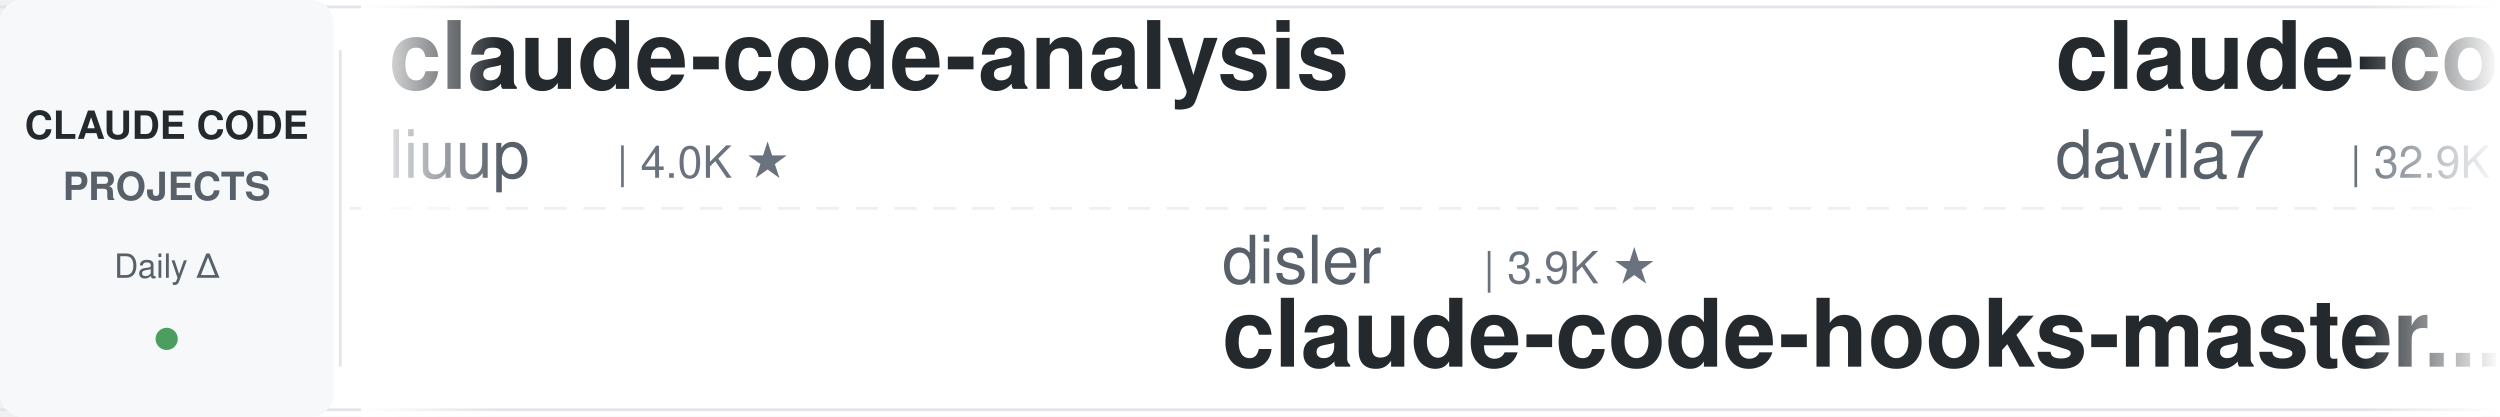
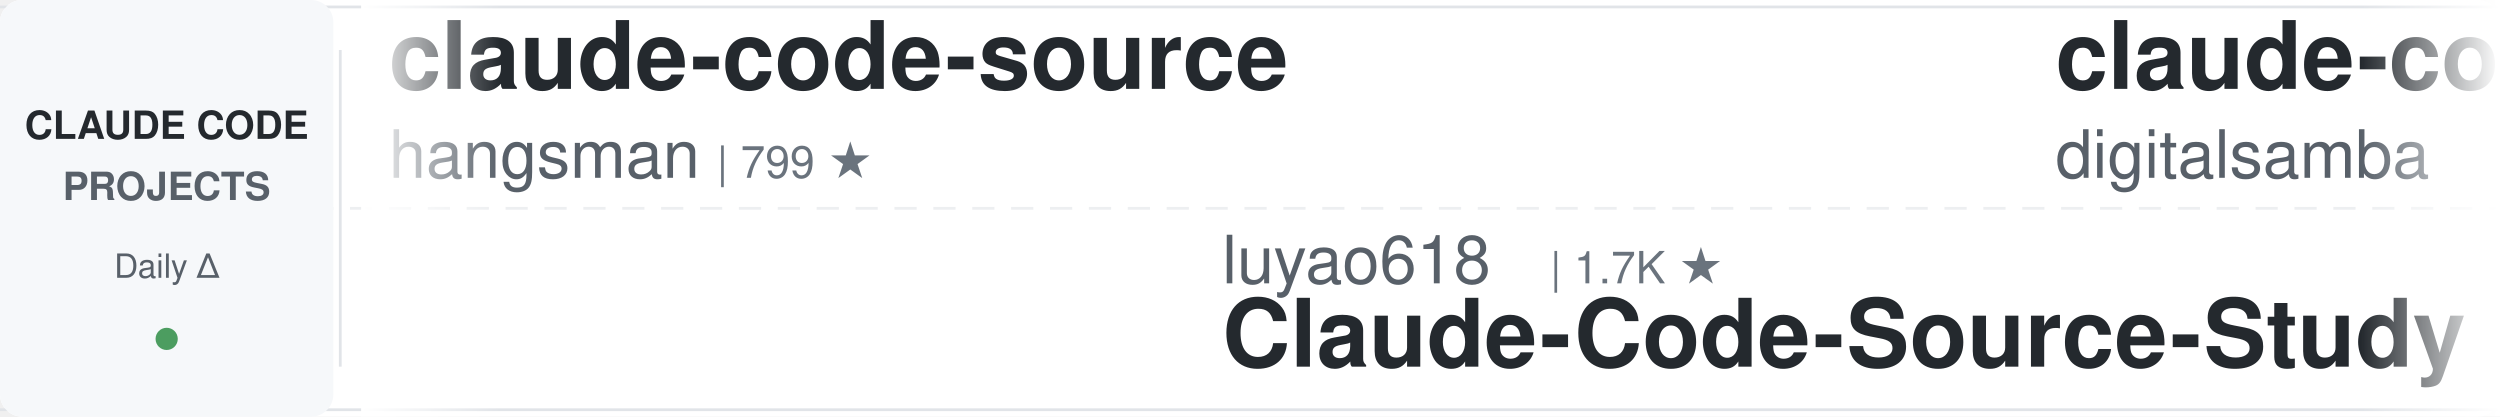
<svg xmlns="http://www.w3.org/2000/svg" width="900" height="150">
  <defs>
    <linearGradient id="leftFade" x1="0%" y1="0%" x2="100%" y2="0%">
      <stop offset="0%" style="stop-color:#ffffff;stop-opacity:1" />
      <stop offset="100%" style="stop-color:#ffffff;stop-opacity:0" />
    </linearGradient>
    <linearGradient id="rightFade" x1="0%" y1="0%" x2="100%" y2="0%">
      <stop offset="0%" style="stop-color:#ffffff;stop-opacity:0" />
      <stop offset="100%" style="stop-color:#ffffff;stop-opacity:1" />
    </linearGradient>
  </defs>
  <rect width="900" height="150" fill="#ffffff" rx="8" />
  <rect x="0" y="2" width="900" height="1" fill="#e1e4e8" />
  <rect x="0" y="147" width="900" height="1" fill="#e1e4e8" />
  <line x1="0" y1="75" x2="900" y2="75" stroke="#e1e4e8" stroke-width="1" stroke-dasharray="8 6" opacity="0.6" />
  <rect x="0" y="0" width="120" height="150" fill="#f6f8fa" rx="8" />
  <text x="60" y="50" font-family="-apple-system, BlinkMacSystemFont, 'Segoe UI', Helvetica, Arial, sans-serif" font-size="14" font-weight="600" fill="#24292e" text-anchor="middle">CLAUDE CODE</text>
  <text x="60" y="72" font-family="-apple-system, BlinkMacSystemFont, 'Segoe UI', Helvetica, Arial, sans-serif" font-size="14" font-weight="600" fill="#586069" text-anchor="middle">PROJECTS</text>
  <text x="60" y="100" font-family="-apple-system, BlinkMacSystemFont, 'Segoe UI', Helvetica, Arial, sans-serif" font-size="12" font-weight="500" fill="#586069" text-anchor="middle">Daily Δ</text>
  <circle cx="60" cy="122" r="4" fill="#22863a" opacity="0.8" />
  <rect x="122" y="18" width="1" height="114" fill="#e1e4e8" />
  <clipPath id="tickerClip">
    <rect x="130" y="0" width="770" height="150" />
  </clipPath>
  <g clip-path="url(#tickerClip)">
    <g id="tickerItems">
      <animateTransform attributeName="transform" attributeType="XML" type="translate" from="0 0" to="-3000 0" dur="54s" repeatCount="indefinite" />
      <g transform="translate(0, 0)">
-         <text x="140" y="32" font-family="-apple-system, BlinkMacSystemFont, 'Segoe UI', Helvetica, Arial, sans-serif" font-size="34" font-weight="600" fill="#24292e">claude-code-analysis</text>
-         <text x="140" y="64" font-family="-apple-system, BlinkMacSystemFont, 'Segoe UI', Helvetica, Arial, sans-serif" font-size="24" font-weight="400" fill="#586069">liuup</text>
-         <text x="222" y="64" font-family="-apple-system, BlinkMacSystemFont, 'Segoe UI', Helvetica, Arial, sans-serif" font-size="16" font-weight="500" fill="#6a737d">| 4.0K ★</text>
+         <text x="140" y="32" font-family="-apple-system, BlinkMacSystemFont, 'Segoe UI', Helvetica, Arial, sans-serif" font-size="34" font-weight="600" fill="#24292e">claude-code-source</text>
+         <text x="140" y="64" font-family="-apple-system, BlinkMacSystemFont, 'Segoe UI', Helvetica, Arial, sans-serif" font-size="24" font-weight="400" fill="#586069">hangsman</text>
+         <text x="258" y="64" font-family="-apple-system, BlinkMacSystemFont, 'Segoe UI', Helvetica, Arial, sans-serif" font-size="16" font-weight="500" fill="#6a737d">| 799 ★</text>
      </g>
      <g transform="translate(300, 0)">
-         <text x="140" y="102" font-family="-apple-system, BlinkMacSystemFont, 'Segoe UI', Helvetica, Arial, sans-serif" font-size="24" font-weight="400" fill="#586069">disler</text>
-         <text x="234" y="102" font-family="-apple-system, BlinkMacSystemFont, 'Segoe UI', Helvetica, Arial, sans-serif" font-size="16" font-weight="500" fill="#6a737d">| 3.9K ★</text>
-         <text x="140" y="132" font-family="-apple-system, BlinkMacSystemFont, 'Segoe UI', Helvetica, Arial, sans-serif" font-size="34" font-weight="600" fill="#24292e">claude-code-hooks-master...</text>
+         <text x="140" y="102" font-family="-apple-system, BlinkMacSystemFont, 'Segoe UI', Helvetica, Arial, sans-serif" font-size="24" font-weight="400" fill="#586069">luyao618</text>
+         <text x="258" y="102" font-family="-apple-system, BlinkMacSystemFont, 'Segoe UI', Helvetica, Arial, sans-serif" font-size="16" font-weight="500" fill="#6a737d">| 1.7K ★</text>
+         <text x="140" y="132" font-family="-apple-system, BlinkMacSystemFont, 'Segoe UI', Helvetica, Arial, sans-serif" font-size="34" font-weight="600" fill="#24292e">Claude-Code-Source-Study</text>
      </g>
      <g transform="translate(600, 0)">
-         <text x="140" y="32" font-family="-apple-system, BlinkMacSystemFont, 'Segoe UI', Helvetica, Arial, sans-serif" font-size="34" font-weight="600" fill="#24292e">claude-code-templates</text>
-         <text x="140" y="64" font-family="-apple-system, BlinkMacSystemFont, 'Segoe UI', Helvetica, Arial, sans-serif" font-size="24" font-weight="400" fill="#586069">davila7</text>
-         <text x="246" y="64" font-family="-apple-system, BlinkMacSystemFont, 'Segoe UI', Helvetica, Arial, sans-serif" font-size="16" font-weight="500" fill="#6a737d">| 32.9K ★</text>
+         <text x="140" y="32" font-family="-apple-system, BlinkMacSystemFont, 'Segoe UI', Helvetica, Arial, sans-serif" font-size="34" font-weight="600" fill="#24292e">claude-code-video-toolki...</text>
+         <text x="140" y="64" font-family="-apple-system, BlinkMacSystemFont, 'Segoe UI', Helvetica, Arial, sans-serif" font-size="24" font-weight="400" fill="#586069">digitalsamba</text>
+         <text x="306" y="64" font-family="-apple-system, BlinkMacSystemFont, 'Segoe UI', Helvetica, Arial, sans-serif" font-size="16" font-weight="500" fill="#6a737d">| 2.3K ★</text>
      </g>
      <g transform="translate(900, 0)">
-         <text x="140" y="102" font-family="-apple-system, BlinkMacSystemFont, 'Segoe UI', Helvetica, Arial, sans-serif" font-size="24" font-weight="400" fill="#586069">nicedreamzapp</text>
-         <text x="318" y="102" font-family="-apple-system, BlinkMacSystemFont, 'Segoe UI', Helvetica, Arial, sans-serif" font-size="16" font-weight="500" fill="#6a737d">| 3.4K ★</text>
-         <text x="140" y="132" font-family="-apple-system, BlinkMacSystemFont, 'Segoe UI', Helvetica, Arial, sans-serif" font-size="34" font-weight="600" fill="#24292e">claude-code-local</text>
+         <text x="140" y="102" font-family="-apple-system, BlinkMacSystemFont, 'Segoe UI', Helvetica, Arial, sans-serif" font-size="24" font-weight="400" fill="#586069">affaan-m</text>
+         <text x="258" y="102" font-family="-apple-system, BlinkMacSystemFont, 'Segoe UI', Helvetica, Arial, sans-serif" font-size="16" font-weight="500" fill="#6a737d">| 287.2K ★</text>
+         <text x="140" y="132" font-family="-apple-system, BlinkMacSystemFont, 'Segoe UI', Helvetica, Arial, sans-serif" font-size="34" font-weight="600" fill="#24292e">ECC</text>
      </g>
      <g transform="translate(1200, 0)">
-         <text x="140" y="32" font-family="-apple-system, BlinkMacSystemFont, 'Segoe UI', Helvetica, Arial, sans-serif" font-size="34" font-weight="600" fill="#24292e">learn-claude-code</text>
-         <text x="140" y="64" font-family="-apple-system, BlinkMacSystemFont, 'Segoe UI', Helvetica, Arial, sans-serif" font-size="24" font-weight="400" fill="#586069">shareAI-lab</text>
-         <text x="294" y="64" font-family="-apple-system, BlinkMacSystemFont, 'Segoe UI', Helvetica, Arial, sans-serif" font-size="16" font-weight="500" fill="#6a737d">| 79.1K ★</text>
+         <text x="140" y="32" font-family="-apple-system, BlinkMacSystemFont, 'Segoe UI', Helvetica, Arial, sans-serif" font-size="34" font-weight="600" fill="#24292e">claude-code-transcripts</text>
+         <text x="140" y="64" font-family="-apple-system, BlinkMacSystemFont, 'Segoe UI', Helvetica, Arial, sans-serif" font-size="24" font-weight="400" fill="#586069">simonw</text>
+         <text x="234" y="64" font-family="-apple-system, BlinkMacSystemFont, 'Segoe UI', Helvetica, Arial, sans-serif" font-size="16" font-weight="500" fill="#6a737d">| 1.7K ★</text>
      </g>
      <g transform="translate(1500, 0)">
-         <text x="140" y="102" font-family="-apple-system, BlinkMacSystemFont, 'Segoe UI', Helvetica, Arial, sans-serif" font-size="24" font-weight="400" fill="#586069">zebbern</text>
-         <text x="246" y="102" font-family="-apple-system, BlinkMacSystemFont, 'Segoe UI', Helvetica, Arial, sans-serif" font-size="16" font-weight="500" fill="#6a737d">| 4.7K ★</text>
-         <text x="140" y="132" font-family="-apple-system, BlinkMacSystemFont, 'Segoe UI', Helvetica, Arial, sans-serif" font-size="34" font-weight="600" fill="#24292e">claude-code-guide</text>
+         <text x="140" y="102" font-family="-apple-system, BlinkMacSystemFont, 'Segoe UI', Helvetica, Arial, sans-serif" font-size="24" font-weight="400" fill="#586069">shareAI-lab</text>
+         <text x="294" y="102" font-family="-apple-system, BlinkMacSystemFont, 'Segoe UI', Helvetica, Arial, sans-serif" font-size="16" font-weight="500" fill="#6a737d">| 79.1K ★</text>
+         <text x="140" y="132" font-family="-apple-system, BlinkMacSystemFont, 'Segoe UI', Helvetica, Arial, sans-serif" font-size="34" font-weight="600" fill="#24292e">learn-claude-code</text>
      </g>
      <g transform="translate(1800, 0)">
-         <text x="140" y="32" font-family="-apple-system, BlinkMacSystemFont, 'Segoe UI', Helvetica, Arial, sans-serif" font-size="34" font-weight="600" fill="#24292e">claude-code-spec-workflo...</text>
-         <text x="140" y="64" font-family="-apple-system, BlinkMacSystemFont, 'Segoe UI', Helvetica, Arial, sans-serif" font-size="24" font-weight="400" fill="#586069">Pimzino</text>
-         <text x="246" y="64" font-family="-apple-system, BlinkMacSystemFont, 'Segoe UI', Helvetica, Arial, sans-serif" font-size="16" font-weight="500" fill="#6a737d">| 3.9K ★</text>
+         <text x="140" y="32" font-family="-apple-system, BlinkMacSystemFont, 'Segoe UI', Helvetica, Arial, sans-serif" font-size="34" font-weight="600" fill="#24292e">claude-code-book</text>
+         <text x="140" y="64" font-family="-apple-system, BlinkMacSystemFont, 'Segoe UI', Helvetica, Arial, sans-serif" font-size="24" font-weight="400" fill="#586069">lintsinghua</text>
+         <text x="294" y="64" font-family="-apple-system, BlinkMacSystemFont, 'Segoe UI', Helvetica, Arial, sans-serif" font-size="16" font-weight="500" fill="#6a737d">| 4.3K ★</text>
      </g>
      <g transform="translate(2100, 0)">
-         <text x="140" y="102" font-family="-apple-system, BlinkMacSystemFont, 'Segoe UI', Helvetica, Arial, sans-serif" font-size="24" font-weight="400" fill="#586069">ykdojo</text>
-         <text x="234" y="102" font-family="-apple-system, BlinkMacSystemFont, 'Segoe UI', Helvetica, Arial, sans-serif" font-size="16" font-weight="500" fill="#6a737d">| 10.3K ★</text>
-         <text x="140" y="132" font-family="-apple-system, BlinkMacSystemFont, 'Segoe UI', Helvetica, Arial, sans-serif" font-size="34" font-weight="600" fill="#24292e">claude-code-tips</text>
+         <text x="140" y="102" font-family="-apple-system, BlinkMacSystemFont, 'Segoe UI', Helvetica, Arial, sans-serif" font-size="24" font-weight="400" fill="#586069">SeemSeam</text>
+         <text x="258" y="102" font-family="-apple-system, BlinkMacSystemFont, 'Segoe UI', Helvetica, Arial, sans-serif" font-size="16" font-weight="500" fill="#6a737d">| 3.6K ★</text>
+         <text x="140" y="132" font-family="-apple-system, BlinkMacSystemFont, 'Segoe UI', Helvetica, Arial, sans-serif" font-size="34" font-weight="600" fill="#24292e">claude_codex_bridge</text>
      </g>
      <g transform="translate(2400, 0)">
-         <text x="140" y="32" font-family="-apple-system, BlinkMacSystemFont, 'Segoe UI', Helvetica, Arial, sans-serif" font-size="34" font-weight="600" fill="#24292e">pi-vs-claude-code</text>
-         <text x="140" y="64" font-family="-apple-system, BlinkMacSystemFont, 'Segoe UI', Helvetica, Arial, sans-serif" font-size="24" font-weight="400" fill="#586069">disler</text>
-         <text x="234" y="64" font-family="-apple-system, BlinkMacSystemFont, 'Segoe UI', Helvetica, Arial, sans-serif" font-size="16" font-weight="500" fill="#6a737d">| 1.7K ★</text>
+         <text x="140" y="32" font-family="-apple-system, BlinkMacSystemFont, 'Segoe UI', Helvetica, Arial, sans-serif" font-size="34" font-weight="600" fill="#24292e">awesome-claude-code-plug...</text>
+         <text x="140" y="64" font-family="-apple-system, BlinkMacSystemFont, 'Segoe UI', Helvetica, Arial, sans-serif" font-size="24" font-weight="400" fill="#586069">ccplugins</text>
+         <text x="270" y="64" font-family="-apple-system, BlinkMacSystemFont, 'Segoe UI', Helvetica, Arial, sans-serif" font-size="16" font-weight="500" fill="#6a737d">| 986 ★</text>
      </g>
      <g transform="translate(2700, 0)">
-         <text x="140" y="102" font-family="-apple-system, BlinkMacSystemFont, 'Segoe UI', Helvetica, Arial, sans-serif" font-size="24" font-weight="400" fill="#586069">Alishahryar1</text>
-         <text x="306" y="102" font-family="-apple-system, BlinkMacSystemFont, 'Segoe UI', Helvetica, Arial, sans-serif" font-size="16" font-weight="500" fill="#6a737d">| 62.8K ★</text>
-         <text x="140" y="132" font-family="-apple-system, BlinkMacSystemFont, 'Segoe UI', Helvetica, Arial, sans-serif" font-size="34" font-weight="600" fill="#24292e">free-claude-code</text>
+         <text x="140" y="102" font-family="-apple-system, BlinkMacSystemFont, 'Segoe UI', Helvetica, Arial, sans-serif" font-size="24" font-weight="400" fill="#586069">ponponon</text>
+         <text x="258" y="102" font-family="-apple-system, BlinkMacSystemFont, 'Segoe UI', Helvetica, Arial, sans-serif" font-size="16" font-weight="500" fill="#6a737d">| 2.3K ★</text>
+         <text x="140" y="132" font-family="-apple-system, BlinkMacSystemFont, 'Segoe UI', Helvetica, Arial, sans-serif" font-size="34" font-weight="600" fill="#24292e">claude_code_src</text>
      </g>
      <g transform="translate(3000, 0)">
-         <text x="140" y="32" font-family="-apple-system, BlinkMacSystemFont, 'Segoe UI', Helvetica, Arial, sans-serif" font-size="34" font-weight="600" fill="#24292e">claude-code-analysis</text>
-         <text x="140" y="64" font-family="-apple-system, BlinkMacSystemFont, 'Segoe UI', Helvetica, Arial, sans-serif" font-size="24" font-weight="400" fill="#586069">liuup</text>
-         <text x="222" y="64" font-family="-apple-system, BlinkMacSystemFont, 'Segoe UI', Helvetica, Arial, sans-serif" font-size="16" font-weight="500" fill="#6a737d">| 4.0K ★</text>
+         <text x="140" y="32" font-family="-apple-system, BlinkMacSystemFont, 'Segoe UI', Helvetica, Arial, sans-serif" font-size="34" font-weight="600" fill="#24292e">claude-code-source</text>
+         <text x="140" y="64" font-family="-apple-system, BlinkMacSystemFont, 'Segoe UI', Helvetica, Arial, sans-serif" font-size="24" font-weight="400" fill="#586069">hangsman</text>
+         <text x="258" y="64" font-family="-apple-system, BlinkMacSystemFont, 'Segoe UI', Helvetica, Arial, sans-serif" font-size="16" font-weight="500" fill="#6a737d">| 799 ★</text>
      </g>
      <g transform="translate(3300, 0)">
-         <text x="140" y="102" font-family="-apple-system, BlinkMacSystemFont, 'Segoe UI', Helvetica, Arial, sans-serif" font-size="24" font-weight="400" fill="#586069">disler</text>
-         <text x="234" y="102" font-family="-apple-system, BlinkMacSystemFont, 'Segoe UI', Helvetica, Arial, sans-serif" font-size="16" font-weight="500" fill="#6a737d">| 3.9K ★</text>
-         <text x="140" y="132" font-family="-apple-system, BlinkMacSystemFont, 'Segoe UI', Helvetica, Arial, sans-serif" font-size="34" font-weight="600" fill="#24292e">claude-code-hooks-master...</text>
+         <text x="140" y="102" font-family="-apple-system, BlinkMacSystemFont, 'Segoe UI', Helvetica, Arial, sans-serif" font-size="24" font-weight="400" fill="#586069">luyao618</text>
+         <text x="258" y="102" font-family="-apple-system, BlinkMacSystemFont, 'Segoe UI', Helvetica, Arial, sans-serif" font-size="16" font-weight="500" fill="#6a737d">| 1.7K ★</text>
+         <text x="140" y="132" font-family="-apple-system, BlinkMacSystemFont, 'Segoe UI', Helvetica, Arial, sans-serif" font-size="34" font-weight="600" fill="#24292e">Claude-Code-Source-Study</text>
      </g>
      <g transform="translate(3600, 0)">
-         <text x="140" y="32" font-family="-apple-system, BlinkMacSystemFont, 'Segoe UI', Helvetica, Arial, sans-serif" font-size="34" font-weight="600" fill="#24292e">claude-code-templates</text>
-         <text x="140" y="64" font-family="-apple-system, BlinkMacSystemFont, 'Segoe UI', Helvetica, Arial, sans-serif" font-size="24" font-weight="400" fill="#586069">davila7</text>
-         <text x="246" y="64" font-family="-apple-system, BlinkMacSystemFont, 'Segoe UI', Helvetica, Arial, sans-serif" font-size="16" font-weight="500" fill="#6a737d">| 32.9K ★</text>
+         <text x="140" y="32" font-family="-apple-system, BlinkMacSystemFont, 'Segoe UI', Helvetica, Arial, sans-serif" font-size="34" font-weight="600" fill="#24292e">claude-code-video-toolki...</text>
+         <text x="140" y="64" font-family="-apple-system, BlinkMacSystemFont, 'Segoe UI', Helvetica, Arial, sans-serif" font-size="24" font-weight="400" fill="#586069">digitalsamba</text>
+         <text x="306" y="64" font-family="-apple-system, BlinkMacSystemFont, 'Segoe UI', Helvetica, Arial, sans-serif" font-size="16" font-weight="500" fill="#6a737d">| 2.3K ★</text>
      </g>
      <g transform="translate(3900, 0)">
-         <text x="140" y="102" font-family="-apple-system, BlinkMacSystemFont, 'Segoe UI', Helvetica, Arial, sans-serif" font-size="24" font-weight="400" fill="#586069">nicedreamzapp</text>
-         <text x="318" y="102" font-family="-apple-system, BlinkMacSystemFont, 'Segoe UI', Helvetica, Arial, sans-serif" font-size="16" font-weight="500" fill="#6a737d">| 3.4K ★</text>
-         <text x="140" y="132" font-family="-apple-system, BlinkMacSystemFont, 'Segoe UI', Helvetica, Arial, sans-serif" font-size="34" font-weight="600" fill="#24292e">claude-code-local</text>
+         <text x="140" y="102" font-family="-apple-system, BlinkMacSystemFont, 'Segoe UI', Helvetica, Arial, sans-serif" font-size="24" font-weight="400" fill="#586069">affaan-m</text>
+         <text x="258" y="102" font-family="-apple-system, BlinkMacSystemFont, 'Segoe UI', Helvetica, Arial, sans-serif" font-size="16" font-weight="500" fill="#6a737d">| 287.2K ★</text>
+         <text x="140" y="132" font-family="-apple-system, BlinkMacSystemFont, 'Segoe UI', Helvetica, Arial, sans-serif" font-size="34" font-weight="600" fill="#24292e">ECC</text>
      </g>
    </g>
  </g>
  <rect x="130" y="0" width="50" height="150" fill="url(#leftFade)" />
  <rect x="850" y="0" width="50" height="150" fill="url(#rightFade)" />
</svg>
